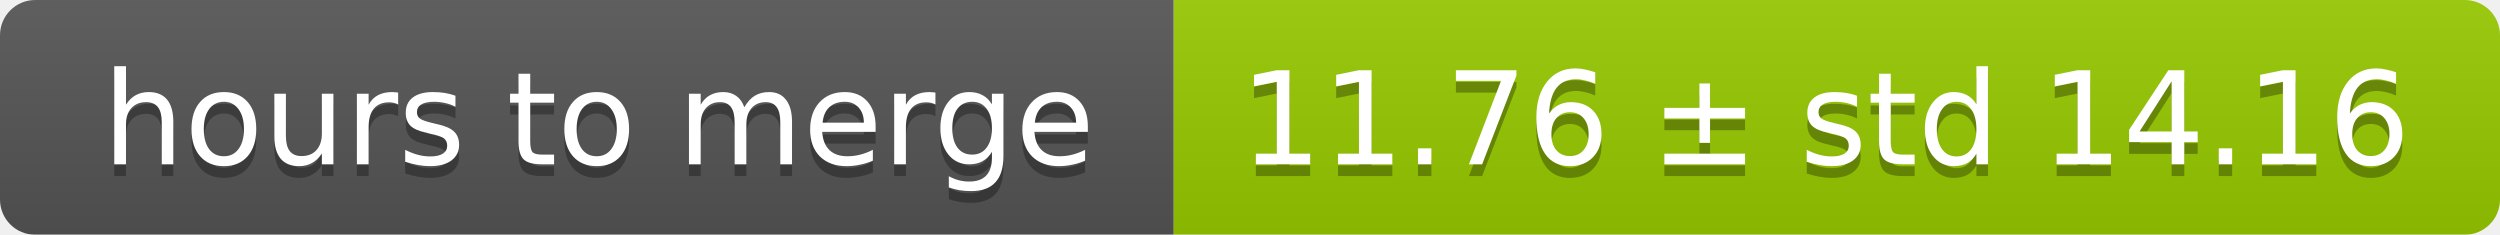
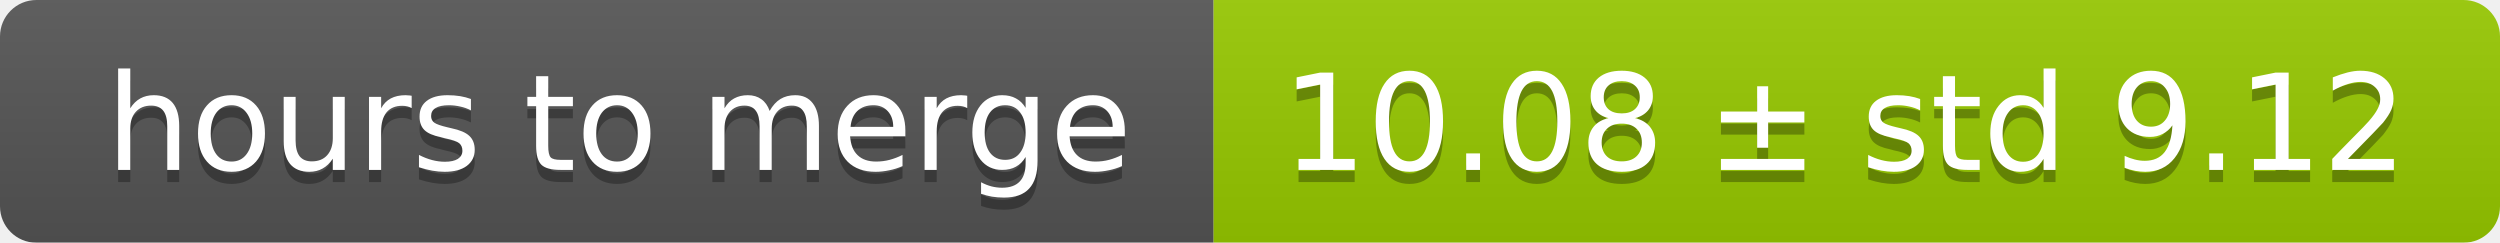
- <svg xmlns="http://www.w3.org/2000/svg" width="213" height="20">
+ <svg xmlns="http://www.w3.org/2000/svg" width="206" height="20">
  <linearGradient id="smooth" x2="0" y2="100%">
    <stop offset="0" stop-color="#bbb" stop-opacity=".1" />
    <stop offset="1" stop-opacity=".1" />
  </linearGradient>
  <mask id="round">
-     <rect width="213" height="20" rx="3" fill="#fff" />
+     <rect width="206" height="20" rx="3" fill="#fff" />
  </mask>
  <g mask="url(#round)">
    <rect width="100" height="20" fill="#555" />
-     <rect x="100" width="113" height="20" fill="#97ca00" />
-     <rect width="213" height="20" fill="url(#smooth)" />
+     <rect x="100" width="106" height="20" fill="#97ca00" />
+     <rect width="206" height="20" fill="url(#smooth)" />
  </g>
  <g fill="#fff" text-anchor="middle" font-family="DejaVu Sans,Verdana,Geneva,sans-serif" font-size="11">
    <text x="51" y="15" fill="#010101" fill-opacity=".3">hours to merge</text>
    <text x="51" y="14">hours to merge</text>
-     <text x="155.5" y="15" fill="#010101" fill-opacity=".3">11.76 ± std 14.16</text>
-     <text x="155.5" y="14">11.76 ± std 14.16</text>
+     <text x="152" y="15" fill="#010101" fill-opacity=".3">10.08 ± std 9.12</text>
+     <text x="152" y="14">10.08 ± std 9.12</text>
  </g>
</svg>
